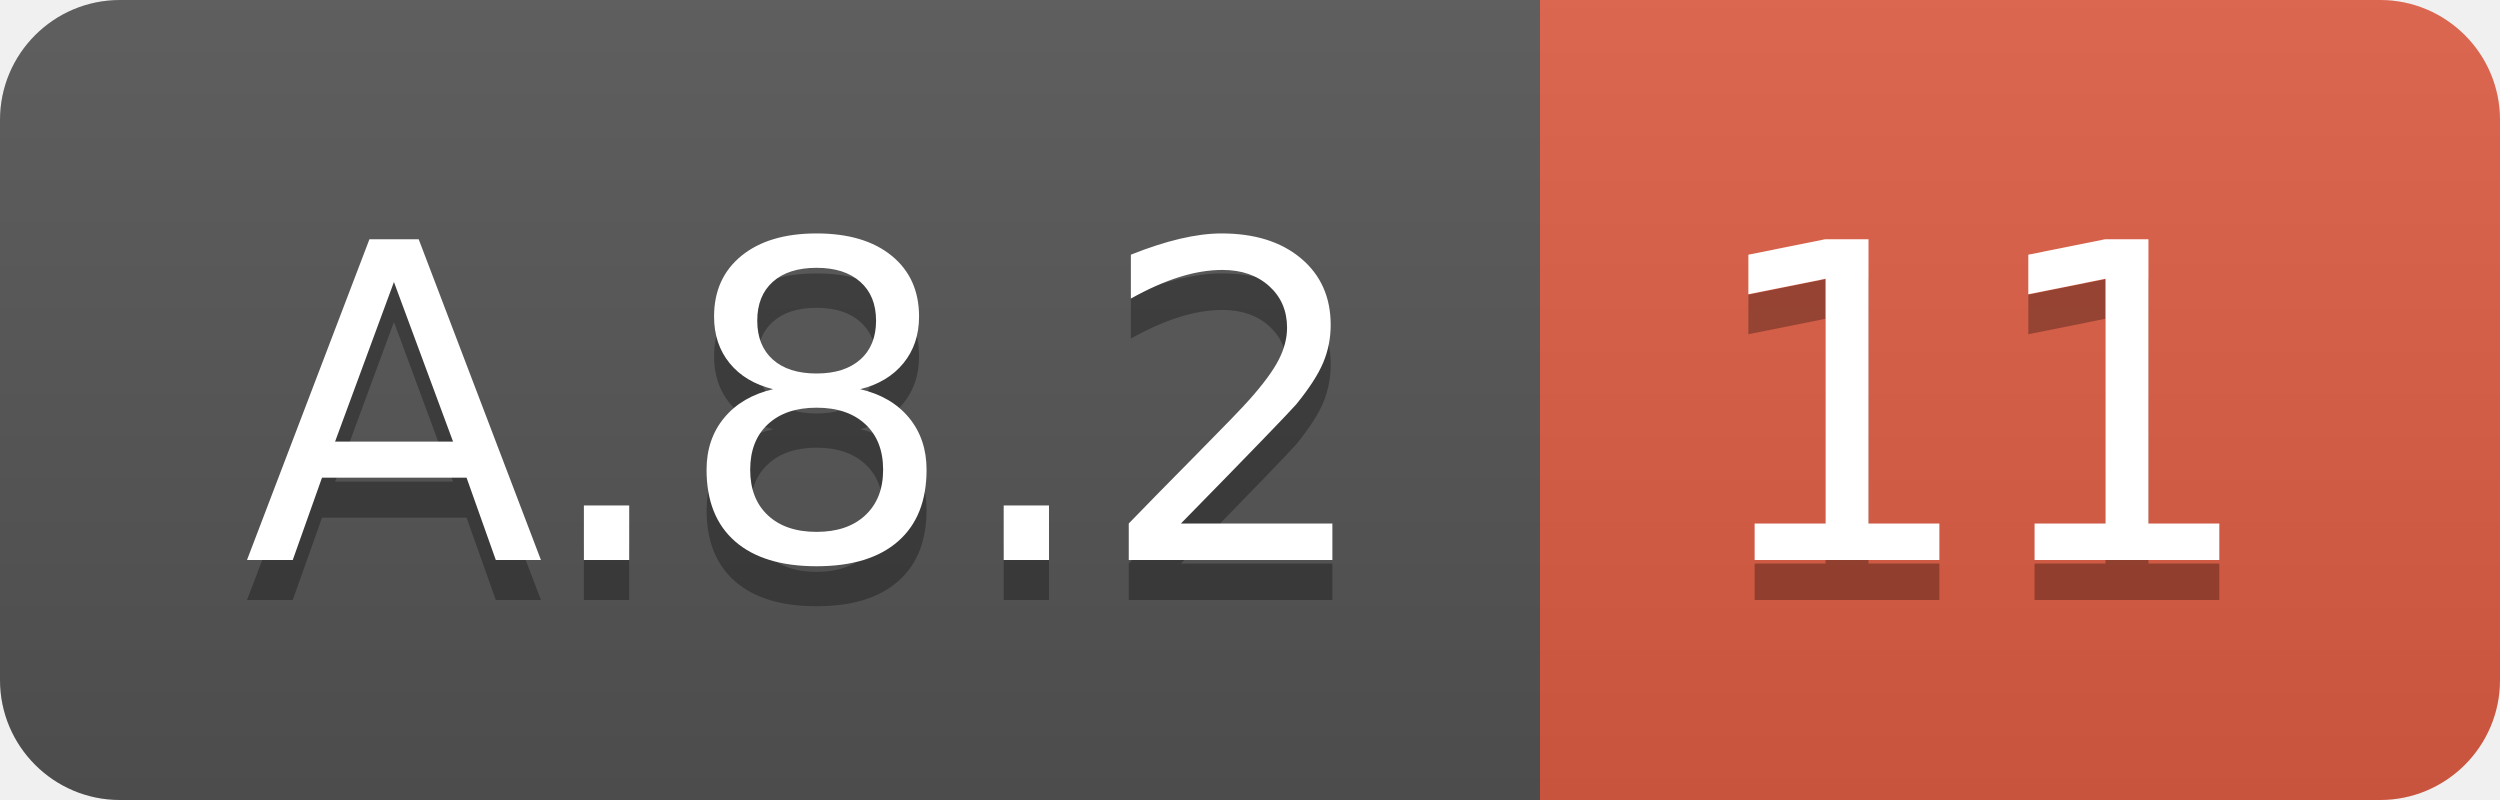
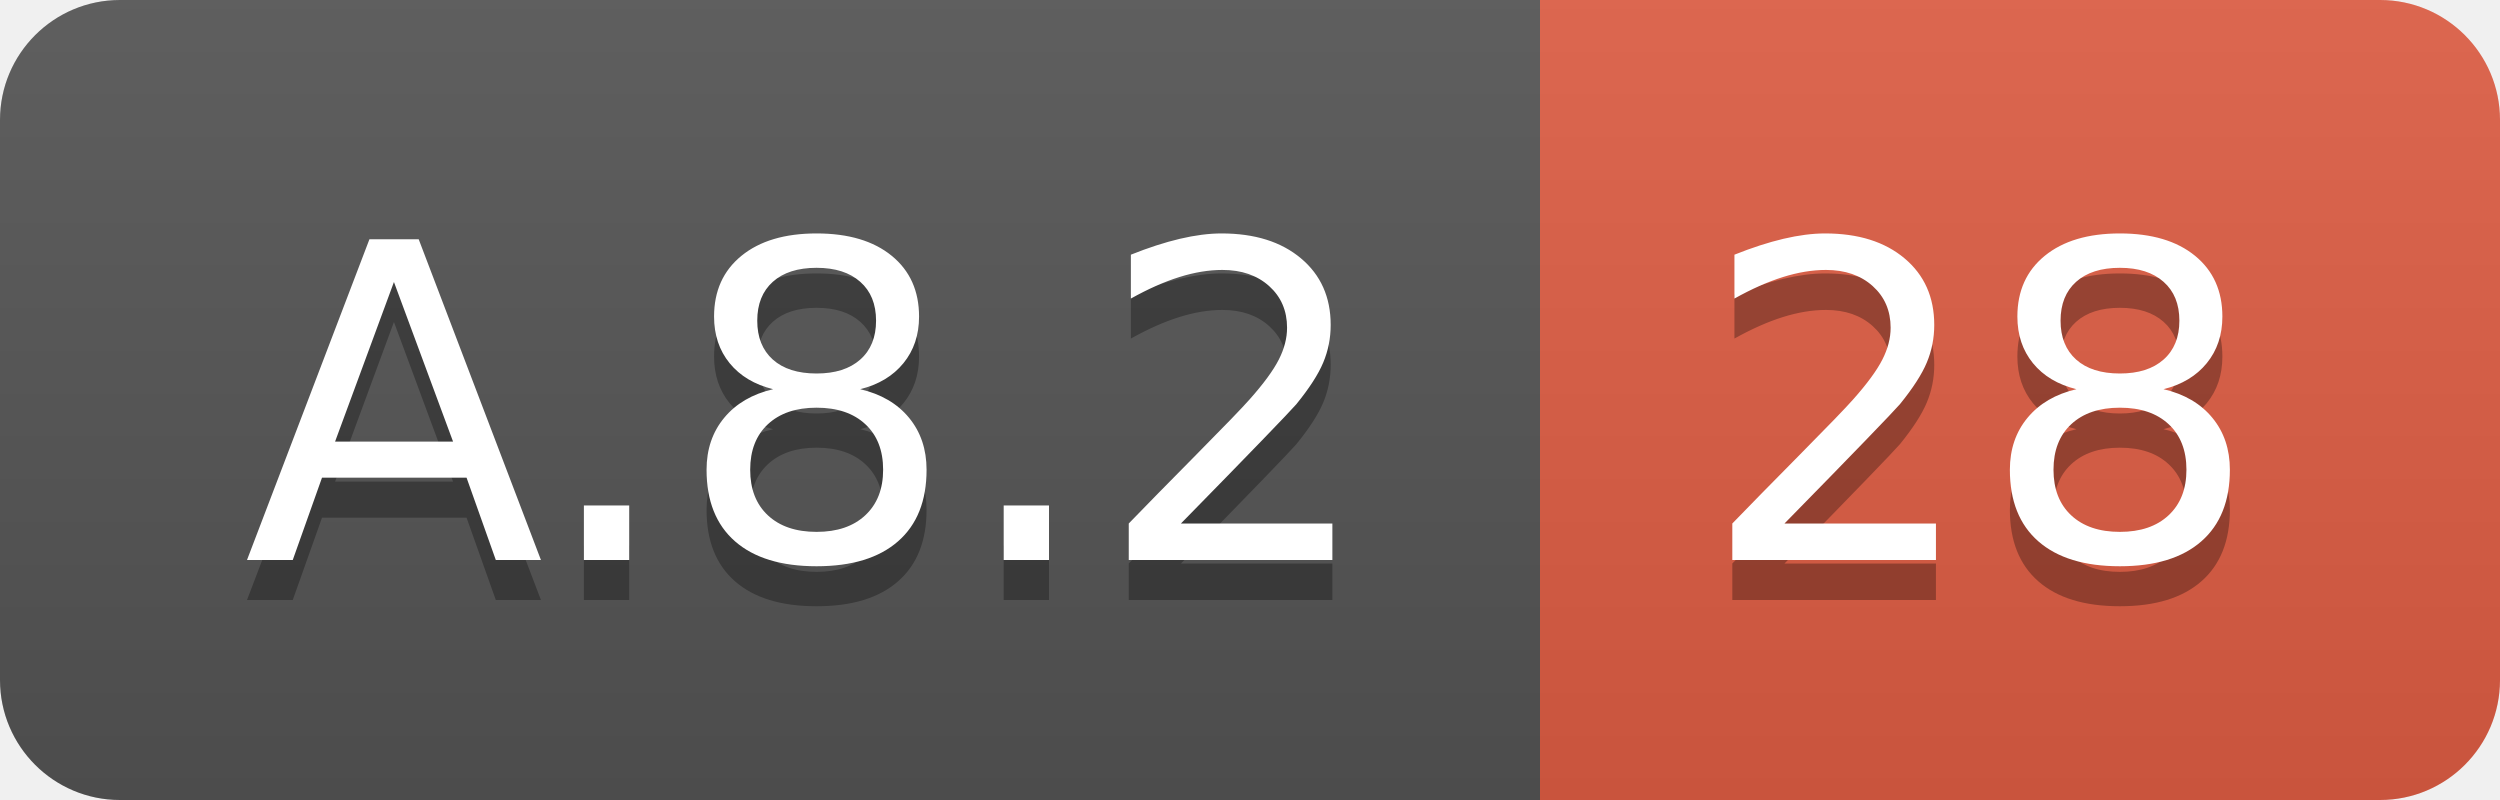
<svg xmlns="http://www.w3.org/2000/svg" width="62.5" height="20">
  <linearGradient id="smooth" x2="0" y2="100%">
    <stop offset="0" stop-color="#bbb" stop-opacity=".1" />
    <stop offset="1" stop-opacity=".1" />
  </linearGradient>
  <clipPath id="round">
    <rect width="62.5" height="20" rx="3" fill="#fff" />
  </clipPath>
  <g clip-path="url(#round)">
    <rect width="38.5" height="20" fill="#555" />
    <rect x="38.5" width="24.0" height="20" fill="#e05d44" />
    <rect width="62.5" height="20" fill="url(#smooth)" />
  </g>
  <g fill="#fff" text-anchor="middle" font-family="DejaVu Sans,Verdana,Geneva,sans-serif" font-size="110">
    <text x="202.5" y="150" fill="#010101" fill-opacity=".3" transform="scale(0.1)" textLength="285.0" lengthAdjust="spacing">A.8.2</text>
    <text x="202.5" y="140" transform="scale(0.1)" textLength="285.0" lengthAdjust="spacing">A.8.2</text>
-     <text x="495.0" y="150" fill="#010101" fill-opacity=".3" transform="scale(0.1)" textLength="140.0" lengthAdjust="spacing">11</text>
-     <text x="495.0" y="140" transform="scale(0.1)" textLength="140.0" lengthAdjust="spacing">11</text>
+     <text x="495.0" y="150" fill="#010101" fill-opacity=".3" transform="scale(0.1)" textLength="140.0" lengthAdjust="spacing">28</text>
+     <text x="495.0" y="140" transform="scale(0.1)" textLength="140.0" lengthAdjust="spacing">28</text>
  </g>
</svg>
